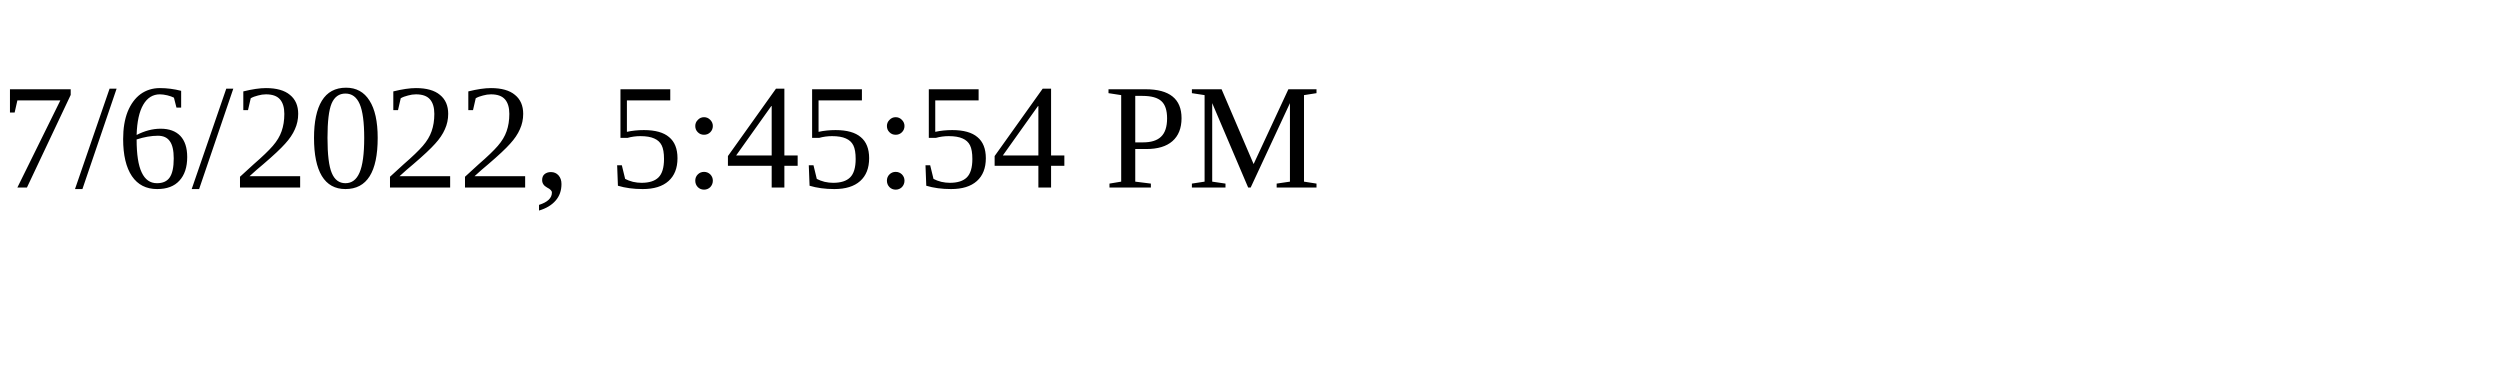
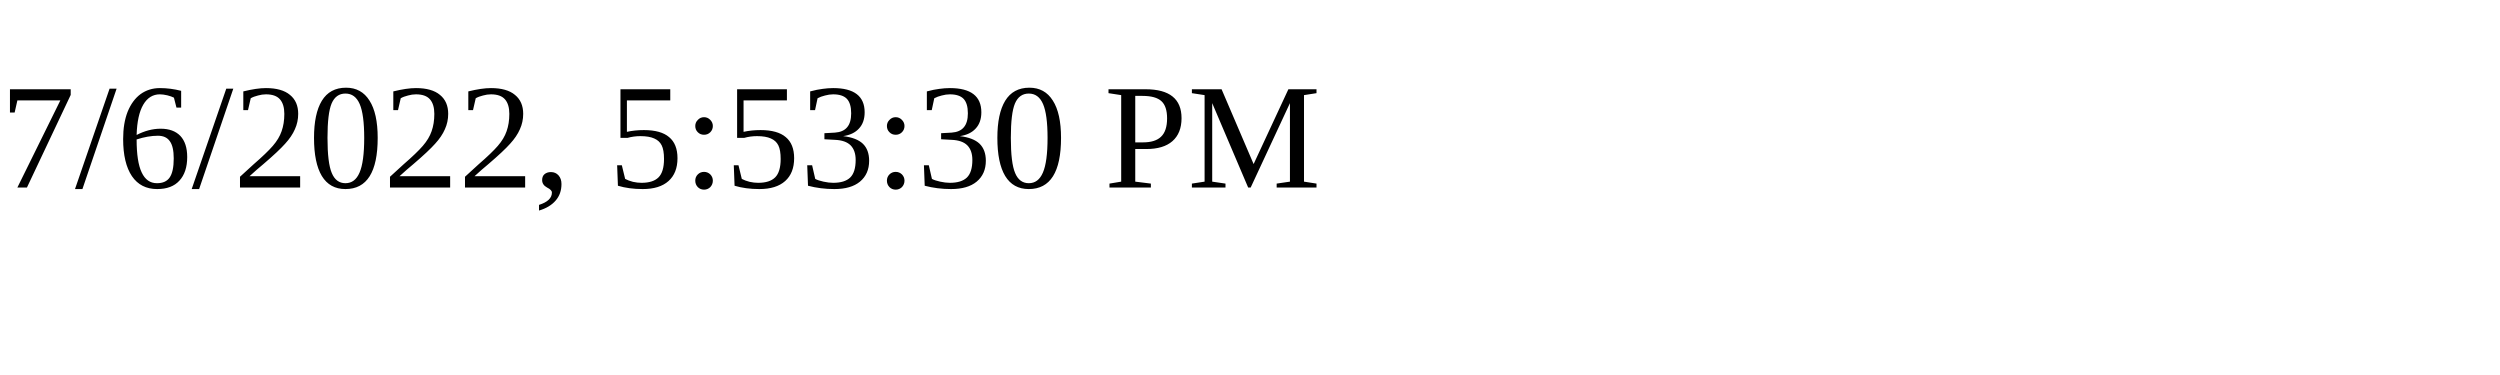
<svg xmlns="http://www.w3.org/2000/svg" height="30" width="200">
-   <text x="0" y="15">7/6/2022, 5:45:54 PM</text>
+   <text x="0" y="15">7/6/2022, 5:53:30 PM</text>
</svg>
